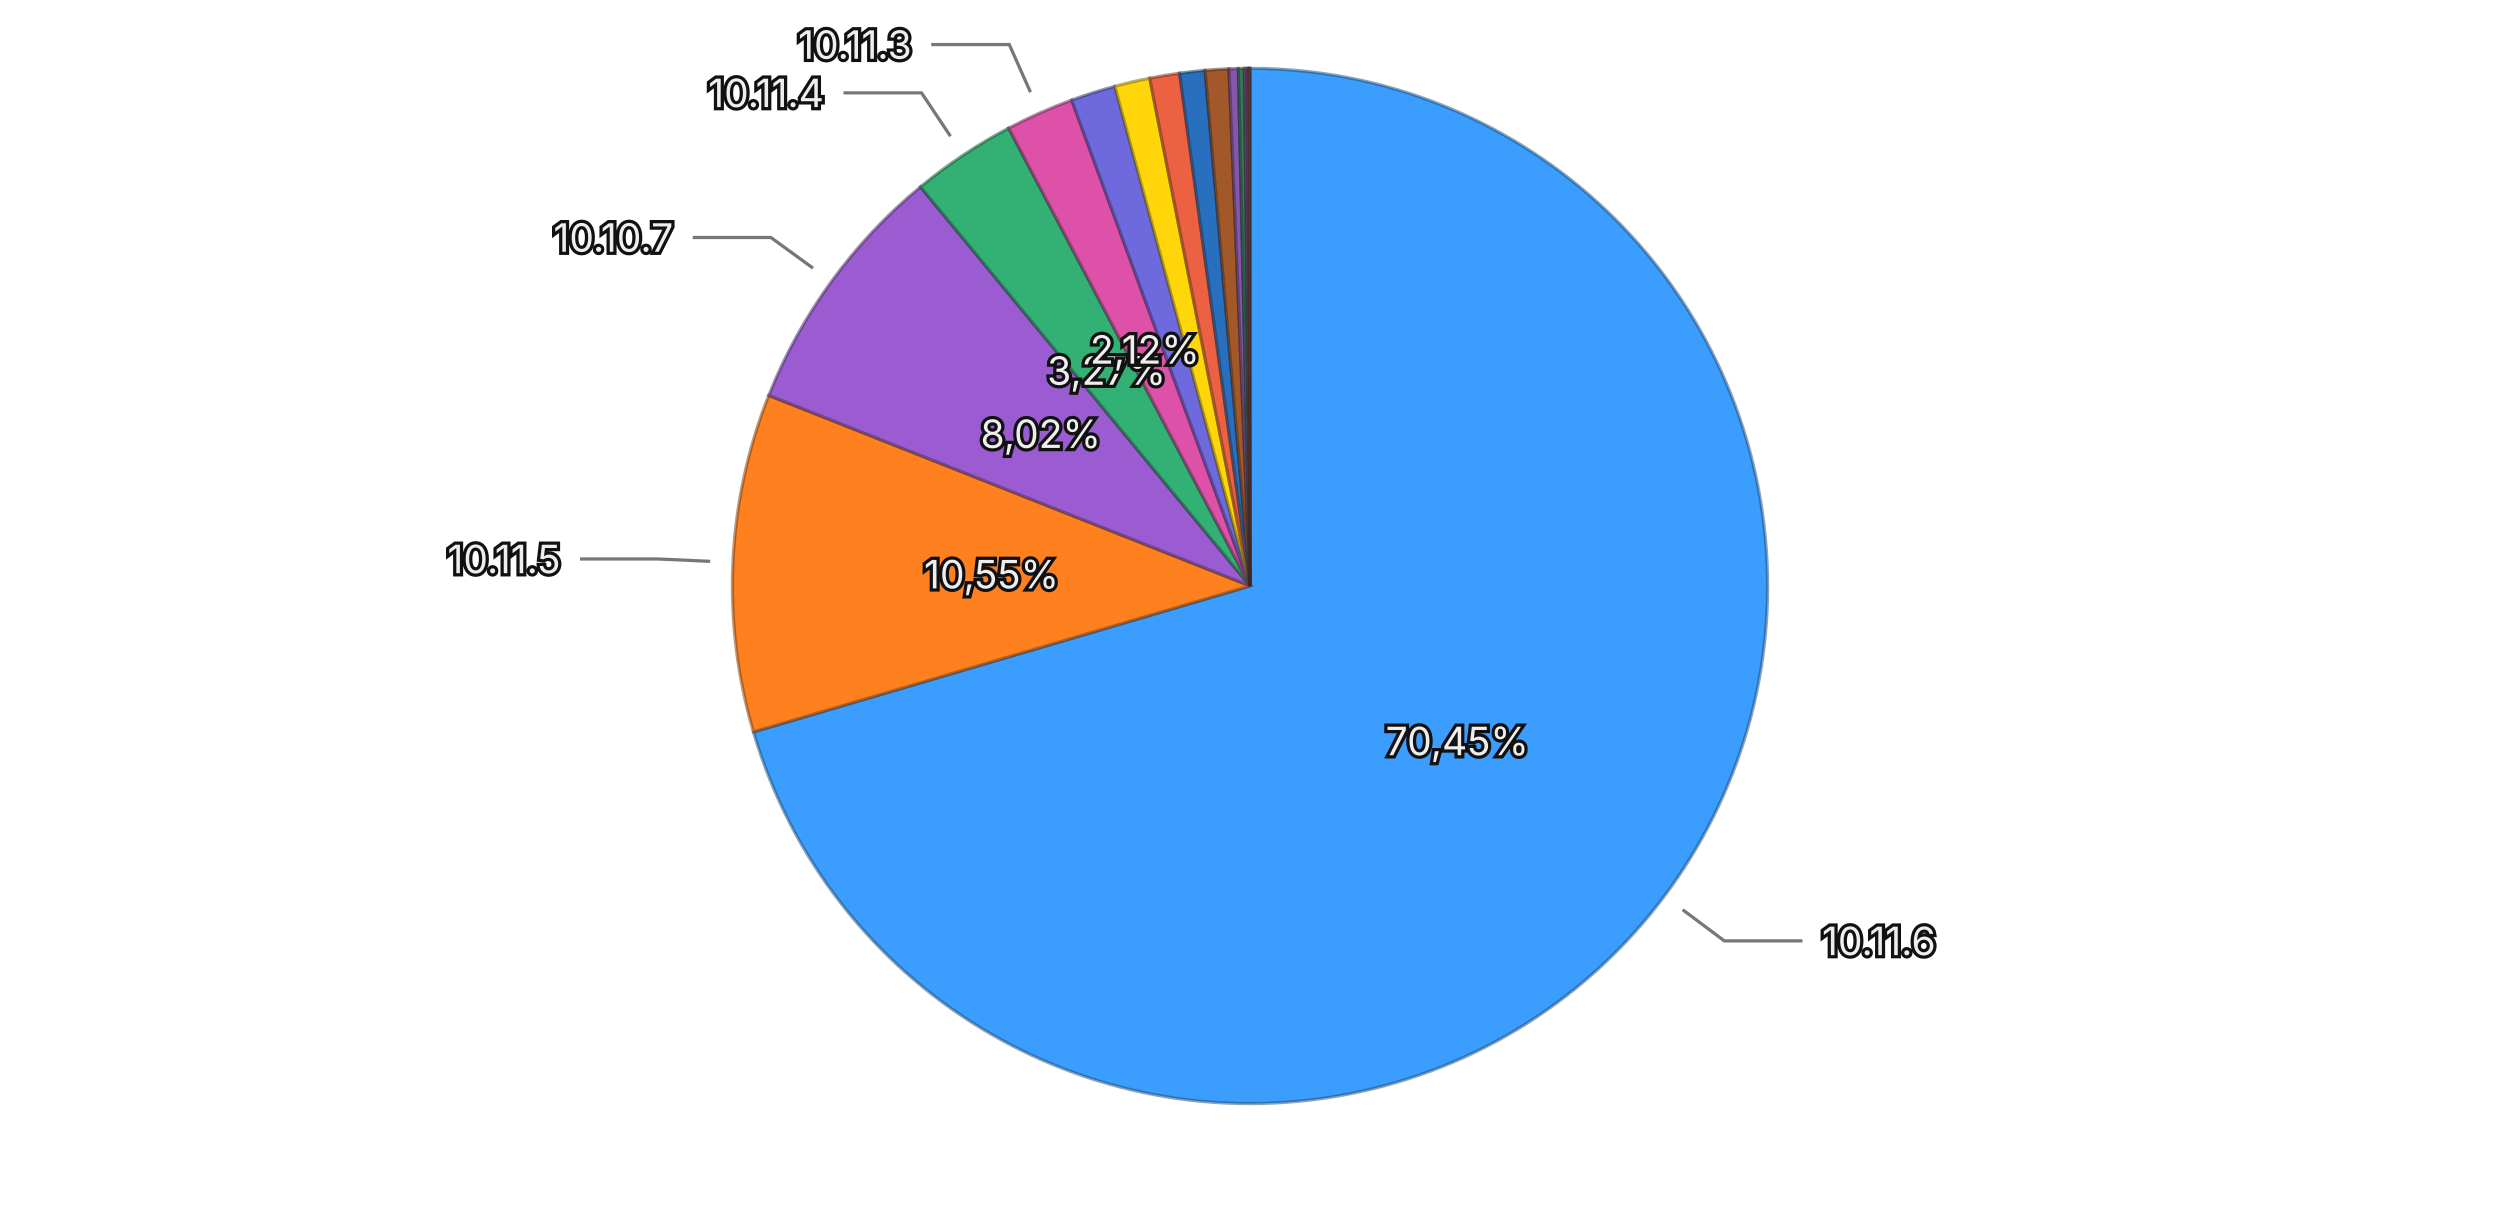
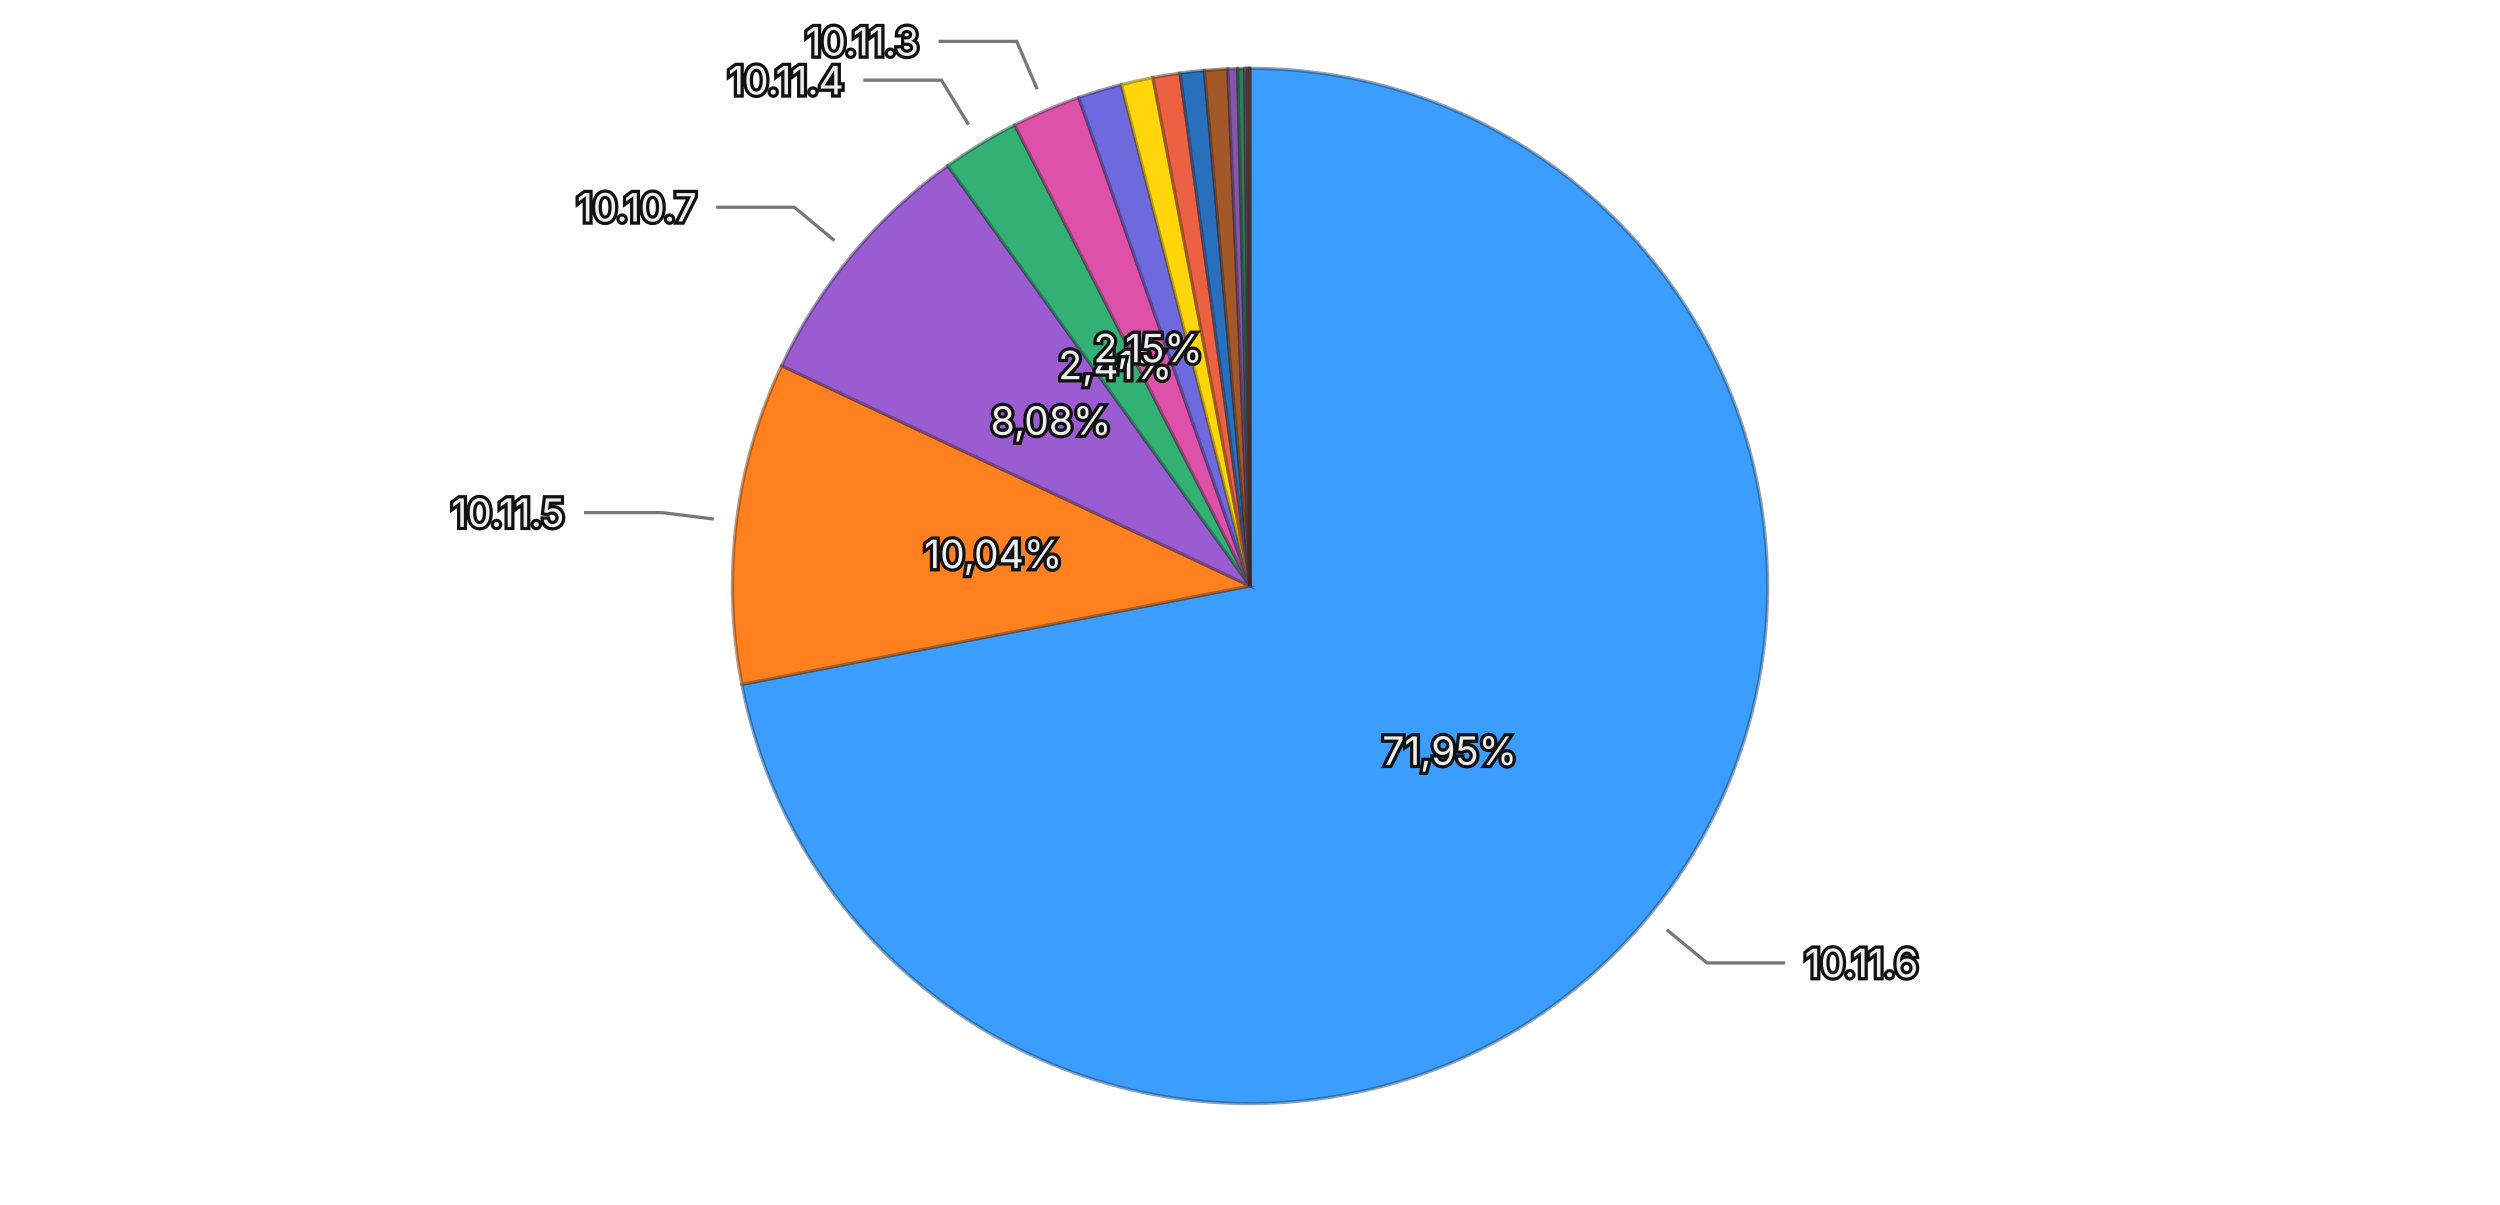
<svg xmlns="http://www.w3.org/2000/svg" viewBox="0 0 768 370">
  <rect width="768" height="370" fill="transparent" />
  <g>
-     <path d="M384,180 L384.000,21.000 A159,159 0 1,1 231.455,224.844 Z" fill="#3b9eff" stroke="rgba(26, 71, 114, 0.5)" stroke-width="1" />
-     <path d="M384,180 L231.455,224.844 A159,159 0 0,1 236.161,121.478 Z" fill="#ff801f" stroke="rgba(114, 57, 13, 0.5)" stroke-width="1" />
-     <path d="M384,180 L236.161,121.478 A159,159 0 0,1 282.765,57.393 Z" fill="#9a5cd0" stroke="rgba(69, 41, 93, 0.5)" stroke-width="1" />
-     <path d="M384,180 L282.765,57.393 A159,159 0 0,1 309.865,39.341 Z" fill="#33b074" stroke="rgba(22, 79, 52, 0.5)" stroke-width="1" />
-     <path d="M384,180 L309.865,39.341 A159,159 0 0,1 329.226,30.732 Z" fill="#de51a8" stroke="rgba(99, 36, 75, 0.5)" stroke-width="1" />
-     <path d="M384,180 L329.226,30.732 A159,159 0 0,1 342.478,26.517 Z" fill="#6e6ade" stroke="rgba(49, 47, 99, 0.5)" stroke-width="1" />
-     <path d="M384,180 L342.478,26.517 A159,159 0 0,1 353.193,24.013 Z" fill="#ffd60a" stroke="rgba(114, 96, 4, 0.5)" stroke-width="1" />
-     <path d="M384,180 L353.193,24.013 A159,159 0 0,1 362.375,22.477 Z" fill="#ec6142" stroke="rgba(106, 43, 29, 0.5)" stroke-width="1" />
-     <path d="M384,180 L362.375,22.477 A159,159 0 0,1 370.204,21.600 Z" fill="#2870bd" stroke="rgba(18, 50, 85, 0.5)" stroke-width="1" />
-     <path d="M384,180 L370.204,21.600 A159,159 0 0,1 377.531,21.132 Z" fill="#a35829" stroke="rgba(73, 39, 18, 0.5)" stroke-width="1" />
-     <path d="M384,180 L377.531,21.132 A159,159 0 0,1 380.417,21.040 Z" fill="#8457aa" stroke="rgba(59, 39, 76, 0.5)" stroke-width="1" />
-     <path d="M384,180 L380.417,21.040 A159,159 0 0,1 382.296,21.009 Z" fill="#2f7c57" stroke="rgba(21, 55, 39, 0.5)" stroke-width="1" />
-     <path d="M384,180 L382.296,21.009 A159,159 0 0,1 383.080,21.003 Z" fill="#a84885" stroke="rgba(75, 32, 59, 0.5)" stroke-width="1" />
-     <path d="M384,180 L383.080,21.003 A159,159 0 0,1 383.616,21.000 Z" fill="#5958b1" stroke="rgba(40, 39, 79, 0.5)" stroke-width="1" />
-     <path d="M384,180 L383.616,21.000 A159,159 0 0,1 383.904,21.000 Z" fill="#8f6424" stroke="rgba(64, 45, 16, 0.5)" stroke-width="1" />
-     <path d="M384,180 L383.904,21.000 A159,159 0 0,1 384.000,21.000 Z" fill="#ac4d39" stroke="rgba(77, 34, 25, 0.5)" stroke-width="1" />
-     <text x="447.651" y="227.632" text-anchor="middle" dominant-baseline="central" font-family="system-ui, -apple-system, sans-serif" font-size="12" fill="#eeeeee" stroke="#111111" stroke-width="2" paint-order="stroke">70,45%</text>
-     <text x="304.582" y="176.384" text-anchor="middle" dominant-baseline="central" font-family="system-ui, -apple-system, sans-serif" font-size="12" fill="#eeeeee" stroke="#111111" stroke-width="2" paint-order="stroke">10,55%</text>
-     <text x="319.704" y="133.243" text-anchor="middle" dominant-baseline="central" font-family="system-ui, -apple-system, sans-serif" font-size="12" fill="#eeeeee" stroke="#111111" stroke-width="2" paint-order="stroke">8,02%</text>
-     <text x="339.926" y="113.836" text-anchor="middle" dominant-baseline="central" font-family="system-ui, -apple-system, sans-serif" font-size="12" fill="#eeeeee" stroke="#111111" stroke-width="2" paint-order="stroke">3,27%</text>
-     <text x="351.701" y="107.357" text-anchor="middle" dominant-baseline="central" font-family="system-ui, -apple-system, sans-serif" font-size="12" fill="#eeeeee" stroke="#111111" stroke-width="2" paint-order="stroke">2,12%</text>
+     <path d="M384,180 L384.000,21.000 A159,159 0 1,1 227.904,210.251 Z" fill="#3b9eff" stroke="rgba(26, 71, 114, 0.5)" stroke-width="1" />
+     <path d="M384,180 L227.904,210.251 A159,159 0 0,1 240.113,112.344 Z" fill="#ff801f" stroke="rgba(114, 57, 13, 0.5)" stroke-width="1" />
+     <path d="M384,180 L240.113,112.344 A159,159 0 0,1 291.166,50.916 Z" fill="#9a5cd0" stroke="rgba(69, 41, 93, 0.5)" stroke-width="1" />
+     <path d="M384,180 L291.166,50.916 A159,159 0 0,1 311.692,38.393 Z" fill="#33b074" stroke="rgba(22, 79, 52, 0.5)" stroke-width="1" />
+     <path d="M384,180 L311.692,38.393 A159,159 0 0,1 331.377,29.961 Z" fill="#de51a8" stroke="rgba(99, 36, 75, 0.5)" stroke-width="1" />
+     <path d="M384,180 L331.377,29.961 A159,159 0 0,1 344.467,25.993 Z" fill="#6e6ade" stroke="rgba(49, 47, 99, 0.5)" stroke-width="1" />
+     <path d="M384,180 L344.467,25.993 A159,159 0 0,1 354.170,23.823 Z" fill="#ffd60a" stroke="rgba(114, 96, 4, 0.5)" stroke-width="1" />
+     <path d="M384,180 L354.170,23.823 A159,159 0 0,1 362.493,22.461 Z" fill="#ec6142" stroke="rgba(106, 43, 29, 0.5)" stroke-width="1" />
+     <path d="M384,180 L362.493,22.461 A159,159 0 0,1 369.974,21.620 Z" fill="#2870bd" stroke="rgba(18, 50, 85, 0.5)" stroke-width="1" />
+     <path d="M384,180 L369.974,21.620 A159,159 0 0,1 377.181,21.146 Z" fill="#a35829" stroke="rgba(73, 39, 18, 0.5)" stroke-width="1" />
+     <path d="M384,180 L377.181,21.146 A159,159 0 0,1 380.177,21.046 Z" fill="#8457aa" stroke="rgba(59, 39, 76, 0.5)" stroke-width="1" />
+     <path d="M384,180 L380.177,21.046 A159,159 0 0,1 382.379,21.008 Z" fill="#2f7c57" stroke="rgba(21, 55, 39, 0.5)" stroke-width="1" />
+     <path d="M384,180 L382.379,21.008 A159,159 0 0,1 383.127,21.002 Z" fill="#a84885" stroke="rgba(75, 32, 59, 0.5)" stroke-width="1" />
+     <path d="M384,180 L383.127,21.002 A159,159 0 0,1 383.591,21.001 Z" fill="#5958b1" stroke="rgba(40, 39, 79, 0.5)" stroke-width="1" />
+     <path d="M384,180 L383.591,21.001 A159,159 0 0,1 383.898,21.000 Z" fill="#8f6424" stroke="rgba(64, 45, 16, 0.5)" stroke-width="1" />
+     <path d="M384,180 L383.898,21.000 A159,159 0 0,1 384.000,21.000 Z" fill="#ac4d39" stroke="rgba(77, 34, 25, 0.5)" stroke-width="1" />
+     <text x="445.330" y="230.585" text-anchor="middle" dominant-baseline="central" font-family="system-ui, -apple-system, sans-serif" font-size="12" fill="#eeeeee" stroke="#111111" stroke-width="2" paint-order="stroke">71,95%</text>
+     <text x="305.111" y="170.163" text-anchor="middle" dominant-baseline="central" font-family="system-ui, -apple-system, sans-serif" font-size="12" fill="#eeeeee" stroke="#111111" stroke-width="2" paint-order="stroke">10,04%</text>
+     <text x="322.860" y="129.186" text-anchor="middle" dominant-baseline="central" font-family="system-ui, -apple-system, sans-serif" font-size="12" fill="#eeeeee" stroke="#111111" stroke-width="2" paint-order="stroke">8,08%</text>
+     <text x="342.596" y="112.133" text-anchor="middle" dominant-baseline="central" font-family="system-ui, -apple-system, sans-serif" font-size="12" fill="#eeeeee" stroke="#111111" stroke-width="2" paint-order="stroke">2,41%</text>
+     <text x="352.696" y="106.923" text-anchor="middle" dominant-baseline="central" font-family="system-ui, -apple-system, sans-serif" font-size="12" fill="#eeeeee" stroke="#111111" stroke-width="2" paint-order="stroke">2,15%</text>
    <g opacity="1">
-       <path fill="none" stroke="#777777" stroke-width="1" d="M516.906,279.459L529.716,289.045L553.716,289.045" />
-       <text x="559.716" y="289.045" text-anchor="start" dominant-baseline="central" font-family="system-ui, -apple-system, sans-serif" font-size="12" fill="#eeeeee" stroke="#111111" stroke-width="2" paint-order="stroke">10.11.6</text>
+       <path fill="none" stroke="#777777" stroke-width="1" d="M512.060,285.625L524.403,295.806L548.403,295.806" />
+       <text x="554.403" y="295.806" text-anchor="start" dominant-baseline="central" font-family="system-ui, -apple-system, sans-serif" font-size="12" fill="#eeeeee" stroke="#111111" stroke-width="2" paint-order="stroke">10.11.6</text>
    </g>
    <g opacity="1">
-       <path fill="none" stroke="#777777" stroke-width="1" d="M218.172,172.449L202.188,171.721L178.188,171.721" />
-       <text x="172.188" y="171.721" text-anchor="end" dominant-baseline="central" font-family="system-ui, -apple-system, sans-serif" font-size="12" fill="#eeeeee" stroke="#111111" stroke-width="2" paint-order="stroke">10.11.5</text>
+       <path fill="none" stroke="#777777" stroke-width="1" d="M219.276,159.460L203.399,157.480L179.399,157.480" />
+       <text x="173.399" y="157.480" text-anchor="end" dominant-baseline="central" font-family="system-ui, -apple-system, sans-serif" font-size="12" fill="#eeeeee" stroke="#111111" stroke-width="2" paint-order="stroke">10.11.5</text>
    </g>
    <g opacity="1">
-       <path fill="none" stroke="#777777" stroke-width="1" d="M249.746,82.369L236.806,72.959L212.806,72.959" />
-       <text x="206.806" y="72.959" text-anchor="end" dominant-baseline="central" font-family="system-ui, -apple-system, sans-serif" font-size="12" fill="#eeeeee" stroke="#111111" stroke-width="2" paint-order="stroke">10.10.7</text>
+       <path fill="none" stroke="#777777" stroke-width="1" d="M256.336,73.897L244.031,63.670L220.031,63.670" />
+       <text x="214.031" y="63.670" text-anchor="end" dominant-baseline="central" font-family="system-ui, -apple-system, sans-serif" font-size="12" fill="#eeeeee" stroke="#111111" stroke-width="2" paint-order="stroke">10.10.7</text>
    </g>
    <g opacity="1">
-       <path fill="none" stroke="#777777" stroke-width="1" d="M291.971,41.845L283.101,28.529L259.101,28.529" />
-       <text x="253.101" y="28.529" text-anchor="end" dominant-baseline="central" font-family="system-ui, -apple-system, sans-serif" font-size="12" fill="#eeeeee" stroke="#111111" stroke-width="2" paint-order="stroke">10.11.4</text>
+       <path fill="none" stroke="#777777" stroke-width="1" d="M297.546,38.290L289.213,24.631L265.213,24.631" />
+       <text x="259.213" y="24.631" text-anchor="end" dominant-baseline="central" font-family="system-ui, -apple-system, sans-serif" font-size="12" fill="#eeeeee" stroke="#111111" stroke-width="2" paint-order="stroke">10.11.4</text>
    </g>
    <g opacity="1">
-       <path fill="none" stroke="#777777" stroke-width="1" d="M316.558,28.317L310.058,13.697L286.058,13.697" />
-       <text x="280.058" y="13.697" text-anchor="end" dominant-baseline="central" font-family="system-ui, -apple-system, sans-serif" font-size="12" fill="#eeeeee" stroke="#111111" stroke-width="2" paint-order="stroke">10.11.3</text>
+       <path fill="none" stroke="#777777" stroke-width="1" d="M318.636,27.411L312.336,12.703L288.336,12.703" />
+       <text x="282.336" y="12.703" text-anchor="end" dominant-baseline="central" font-family="system-ui, -apple-system, sans-serif" font-size="12" fill="#eeeeee" stroke="#111111" stroke-width="2" paint-order="stroke">10.11.3</text>
    </g>
  </g>
</svg>
